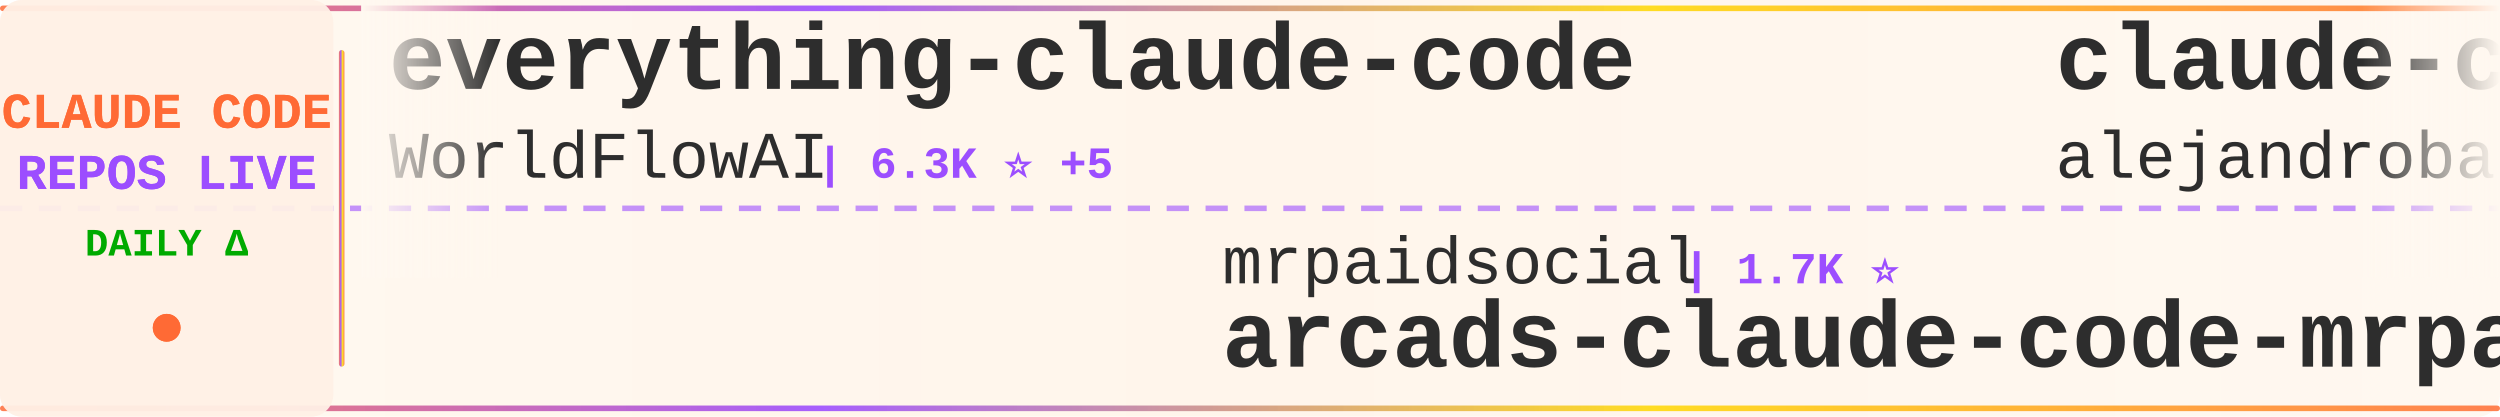
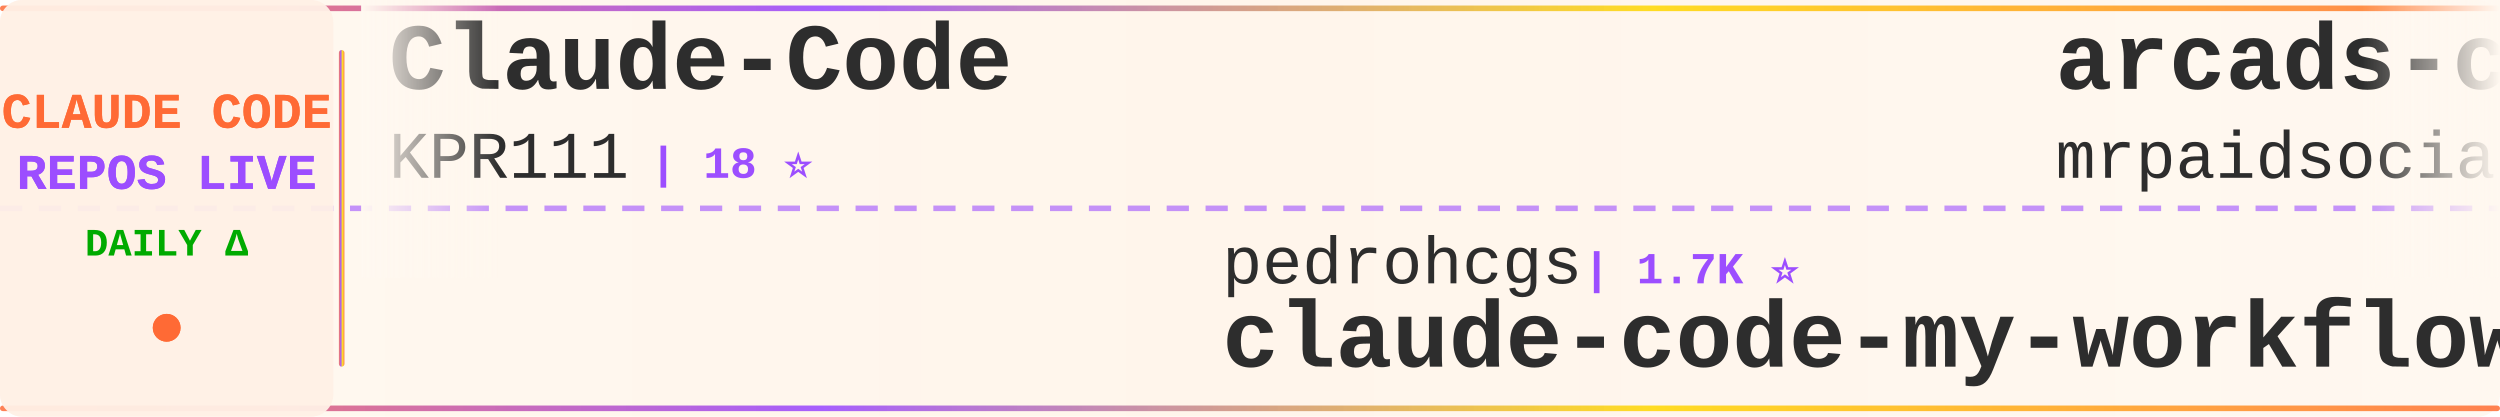
<svg xmlns="http://www.w3.org/2000/svg" width="900" height="150">
  <defs>
    <linearGradient id="tickerBg" x1="0%" y1="0%" x2="100%" y2="0%">
      <stop offset="0%" style="stop-color:#fff8f0;stop-opacity:0.98" />
      <stop offset="50%" style="stop-color:#fff5eb;stop-opacity:1" />
      <stop offset="100%" style="stop-color:#fff8f0;stop-opacity:0.98" />
    </linearGradient>
    <linearGradient id="borderGrad" x1="0%" y1="0%" x2="100%" y2="0%">
      <stop offset="0%" style="stop-color:#FF6B35;stop-opacity:0.85">
        <animate attributeName="stop-opacity" values="0.85;1;0.85" dur="2s" repeatCount="indefinite" />
      </stop>
      <stop offset="33%" style="stop-color:#9C4EFF;stop-opacity:0.9">
        <animate attributeName="stop-opacity" values="0.9;1;0.9" dur="2.2s" repeatCount="indefinite" />
      </stop>
      <stop offset="66%" style="stop-color:#FFD700;stop-opacity:0.85">
        <animate attributeName="stop-opacity" values="0.85;1;0.85" dur="1.8s" repeatCount="indefinite" />
      </stop>
      <stop offset="100%" style="stop-color:#FF6B35;stop-opacity:0.85">
        <animate attributeName="stop-opacity" values="0.85;1;0.85" dur="2s" repeatCount="indefinite" />
      </stop>
    </linearGradient>
    <filter id="textGlow">
      <feGaussianBlur stdDeviation="0.15" result="coloredBlur" />
      <feMerge>
        <feMergeNode in="coloredBlur" />
        <feMergeNode in="SourceGraphic" />
      </feMerge>
    </filter>
    <filter id="metricGlow">
      <feGaussianBlur stdDeviation="0.2" result="coloredBlur" />
      <feMerge>
        <feMergeNode in="coloredBlur" />
        <feMergeNode in="SourceGraphic" />
      </feMerge>
    </filter>
    <linearGradient id="leftFade" x1="0%" y1="0%" x2="100%" y2="0%">
      <stop offset="0%" style="stop-color:#fff8f0;stop-opacity:1" />
      <stop offset="100%" style="stop-color:#fff8f0;stop-opacity:0" />
    </linearGradient>
    <linearGradient id="rightFade" x1="0%" y1="0%" x2="100%" y2="0%">
      <stop offset="0%" style="stop-color:#fff8f0;stop-opacity:0" />
      <stop offset="100%" style="stop-color:#fff8f0;stop-opacity:1" />
    </linearGradient>
  </defs>
  <rect width="900" height="150" fill="url(#tickerBg)" rx="8" />
  <rect x="0" y="2" width="900" height="2" fill="url(#borderGrad)" rx="1" />
  <rect x="0" y="146" width="900" height="2" fill="url(#borderGrad)" rx="1" />
  <line x1="0" y1="75" x2="900" y2="75" stroke="#9C4EFF" stroke-width="2" stroke-dasharray="8 6" opacity="0.6" />
  <rect x="0" y="0" width="120" height="150" fill="#fff0e6" opacity="0.95" rx="8" />
  <text x="60" y="46" font-family="'Courier New', monospace" font-size="18" font-weight="bold" fill="#FF6B35" text-anchor="middle" filter="url(#textGlow)">
    CLAUDE CODE
  </text>
  <text x="60" y="68" font-family="'Courier New', monospace" font-size="18" font-weight="bold" fill="#9C4EFF" text-anchor="middle" filter="url(#textGlow)">
    REPOS LIVE
  </text>
  <text x="60" y="92" font-family="'Courier New', monospace" font-size="14" font-weight="bold" fill="#00aa00" text-anchor="middle">
    DAILY Δ
  </text>
  <circle cx="60" cy="118" r="5" fill="#FF6B35" filter="url(#metricGlow)">
    <animate attributeName="r" values="4;6;4" dur="1.5s" repeatCount="indefinite" />
    <animate attributeName="opacity" values="0.6;1;0.6" dur="1.5s" repeatCount="indefinite" />
  </circle>
  <rect x="122" y="18" width="2" height="114" fill="url(#borderGrad)" rx="1" />
  <clipPath id="tickerClip">
    <rect x="130" y="0" width="770" height="150" />
  </clipPath>
  <g clip-path="url(#tickerClip)">
    <g id="tickerItems">
      <animateTransform attributeName="transform" attributeType="XML" type="translate" from="0 0" to="-3000 0" dur="54s" repeatCount="indefinite" />
      <g transform="translate(0, 0)">
-         <text x="140" y="32" font-family="'Courier New', monospace" font-size="34" font-weight="bold" fill="#2d2d2d">everything-claude-code</text>
-         <text x="140" y="64" font-family="'Courier New', monospace" font-size="24" font-weight="normal" fill="#2d2d2d" opacity="1.0">WorldFlowAI</text>
-         <text x="294" y="64" font-family="'Courier New', monospace" font-size="16" font-weight="bold" fill="#9C4EFF"> | 6.3K ⭐ +5</text>
+         <text x="140" y="32" font-family="'Courier New', monospace" font-size="34" font-weight="bold" fill="#2d2d2d">Claude-Code</text>
+         <text x="140" y="64" font-family="'Courier New', monospace" font-size="24" font-weight="normal" fill="#2d2d2d" opacity="1.0">KPR111</text>
+         <text x="234" y="64" font-family="'Courier New', monospace" font-size="16" font-weight="bold" fill="#9C4EFF"> | 18 ⭐</text>
      </g>
      <g transform="translate(300, 0)">
-         <text x="140" y="102" font-family="'Courier New', monospace" font-size="24" font-weight="normal" fill="#2d2d2d" opacity="1.0">mrpaidsocial</text>
-         <text x="306" y="102" font-family="'Courier New', monospace" font-size="16" font-weight="bold" fill="#9C4EFF"> | 1.7K ⭐</text>
-         <text x="140" y="132" font-family="'Courier New', monospace" font-size="34" font-weight="bold" fill="#2d2d2d">arcads-claude-code-mrpai...</text>
+         <text x="140" y="102" font-family="'Courier New', monospace" font-size="24" font-weight="normal" fill="#2d2d2d" opacity="1.0">pedrohcgs</text>
+         <text x="270" y="102" font-family="'Courier New', monospace" font-size="16" font-weight="bold" fill="#9C4EFF"> | 1.7K ⭐</text>
+         <text x="140" y="132" font-family="'Courier New', monospace" font-size="34" font-weight="bold" fill="#2d2d2d">claude-code-my-workflow</text>
      </g>
      <g transform="translate(600, 0)">
-         <text x="140" y="32" font-family="'Courier New', monospace" font-size="34" font-weight="bold" fill="#2d2d2d">claude-code-from-source</text>
-         <text x="140" y="64" font-family="'Courier New', monospace" font-size="24" font-weight="normal" fill="#2d2d2d" opacity="1.0">alejandrobalderas</text>
-         <text x="366" y="64" font-family="'Courier New', monospace" font-size="16" font-weight="bold" fill="#9C4EFF"> | 3.0K ⭐</text>
+         <text x="140" y="32" font-family="'Courier New', monospace" font-size="34" font-weight="bold" fill="#2d2d2d">arcads-claude-code-mrpai...</text>
+         <text x="140" y="64" font-family="'Courier New', monospace" font-size="24" font-weight="normal" fill="#2d2d2d" opacity="1.0">mrpaidsocial</text>
+         <text x="306" y="64" font-family="'Courier New', monospace" font-size="16" font-weight="bold" fill="#9C4EFF"> | 1.7K ⭐</text>
      </g>
      <g transform="translate(900, 0)">
-         <text x="140" y="102" font-family="'Courier New', monospace" font-size="24" font-weight="normal" fill="#2d2d2d" opacity="1.0">kodu-ai</text>
-         <text x="246" y="102" font-family="'Courier New', monospace" font-size="16" font-weight="bold" fill="#9C4EFF"> | 5.2K ⭐</text>
-         <text x="140" y="132" font-family="'Courier New', monospace" font-size="34" font-weight="bold" fill="#2d2d2d">claude-coder</text>
+         <text x="140" y="102" font-family="'Courier New', monospace" font-size="24" font-weight="normal" fill="#2d2d2d" opacity="1.0">shanraisshan</text>
+         <text x="306" y="102" font-family="'Courier New', monospace" font-size="16" font-weight="bold" fill="#9C4EFF"> | 69.0K ⭐ +5</text>
+         <text x="140" y="132" font-family="'Courier New', monospace" font-size="34" font-weight="bold" fill="#2d2d2d">claude-code-best-practic...</text>
      </g>
      <g transform="translate(1200, 0)">
-         <text x="140" y="32" font-family="'Courier New', monospace" font-size="34" font-weight="bold" fill="#2d2d2d">claude-code-infrastructu...</text>
-         <text x="140" y="64" font-family="'Courier New', monospace" font-size="24" font-weight="normal" fill="#2d2d2d" opacity="1.0">diet103</text>
-         <text x="246" y="64" font-family="'Courier New', monospace" font-size="16" font-weight="bold" fill="#9C4EFF"> | 10.1K ⭐</text>
+         <text x="140" y="32" font-family="'Courier New', monospace" font-size="34" font-weight="bold" fill="#2d2d2d">free-claude-code</text>
+         <text x="140" y="64" font-family="'Courier New', monospace" font-size="24" font-weight="normal" fill="#2d2d2d" opacity="1.0">Alishahryar1</text>
+         <text x="306" y="64" font-family="'Courier New', monospace" font-size="16" font-weight="bold" fill="#9C4EFF"> | 69.3K ⭐ +103</text>
      </g>
      <g transform="translate(1500, 0)">
-         <text x="140" y="102" font-family="'Courier New', monospace" font-size="24" font-weight="normal" fill="#2d2d2d" opacity="1.0">centminmod</text>
-         <text x="282" y="102" font-family="'Courier New', monospace" font-size="16" font-weight="bold" fill="#9C4EFF"> | 2.7K ⭐</text>
-         <text x="140" y="132" font-family="'Courier New', monospace" font-size="34" font-weight="bold" fill="#2d2d2d">my-claude-code-setup</text>
+         <text x="140" y="102" font-family="'Courier New', monospace" font-size="24" font-weight="normal" fill="#2d2d2d" opacity="1.0">oboard</text>
+         <text x="234" y="102" font-family="'Courier New', monospace" font-size="16" font-weight="bold" fill="#9C4EFF"> | 3.3K ⭐</text>
+         <text x="140" y="132" font-family="'Courier New', monospace" font-size="34" font-weight="bold" fill="#2d2d2d">claude-code-rev</text>
      </g>
      <g transform="translate(1800, 0)">
-         <text x="140" y="32" font-family="'Courier New', monospace" font-size="34" font-weight="bold" fill="#2d2d2d">claude-code-book</text>
-         <text x="140" y="64" font-family="'Courier New', monospace" font-size="24" font-weight="normal" fill="#2d2d2d" opacity="1.0">lintsinghua</text>
-         <text x="294" y="64" font-family="'Courier New', monospace" font-size="16" font-weight="bold" fill="#9C4EFF"> | 4.4K ⭐</text>
+         <text x="140" y="32" font-family="'Courier New', monospace" font-size="34" font-weight="bold" fill="#2d2d2d">claude-code-templates</text>
+         <text x="140" y="64" font-family="'Courier New', monospace" font-size="24" font-weight="normal" fill="#2d2d2d" opacity="1.0">davila7</text>
+         <text x="246" y="64" font-family="'Courier New', monospace" font-size="16" font-weight="bold" fill="#9C4EFF"> | 33.4K ⭐ +7</text>
      </g>
      <g transform="translate(2100, 0)">
-         <text x="140" y="102" font-family="'Courier New', monospace" font-size="24" font-weight="normal" fill="#2d2d2d" opacity="1.0">wanshuiyin</text>
-         <text x="282" y="102" font-family="'Courier New', monospace" font-size="16" font-weight="bold" fill="#9C4EFF"> | 19.1K ⭐ +4</text>
-         <text x="140" y="132" font-family="'Courier New', monospace" font-size="34" font-weight="bold" fill="#2d2d2d">Auto-claude-code-researc...</text>
+         <text x="140" y="102" font-family="'Courier New', monospace" font-size="24" font-weight="normal" fill="#2d2d2d" opacity="1.0">diet103</text>
+         <text x="246" y="102" font-family="'Courier New', monospace" font-size="16" font-weight="bold" fill="#9C4EFF"> | 10.1K ⭐</text>
+         <text x="140" y="132" font-family="'Courier New', monospace" font-size="34" font-weight="bold" fill="#2d2d2d">claude-code-infrastructu...</text>
      </g>
      <g transform="translate(2400, 0)">
-         <text x="140" y="32" font-family="'Courier New', monospace" font-size="34" font-weight="bold" fill="#2d2d2d">claude-code-reverse</text>
-         <text x="140" y="64" font-family="'Courier New', monospace" font-size="24" font-weight="normal" fill="#2d2d2d" opacity="1.0">Yuyz0112</text>
-         <text x="258" y="64" font-family="'Courier New', monospace" font-size="16" font-weight="bold" fill="#9C4EFF"> | 2.4K ⭐</text>
+         <text x="140" y="32" font-family="'Courier New', monospace" font-size="34" font-weight="bold" fill="#2d2d2d">how-claude-code-works</text>
+         <text x="140" y="64" font-family="'Courier New', monospace" font-size="24" font-weight="normal" fill="#2d2d2d" opacity="1.0">Windy3f3f3f3f</text>
+         <text x="318" y="64" font-family="'Courier New', monospace" font-size="16" font-weight="bold" fill="#9C4EFF"> | 3.8K ⭐</text>
      </g>
      <g transform="translate(2700, 0)">
-         <text x="140" y="102" font-family="'Courier New', monospace" font-size="24" font-weight="normal" fill="#2d2d2d" opacity="1.0">pengchengneo</text>
-         <text x="306" y="102" font-family="'Courier New', monospace" font-size="16" font-weight="bold" fill="#9C4EFF"> | 1.8K ⭐</text>
-         <text x="140" y="132" font-family="'Courier New', monospace" font-size="34" font-weight="bold" fill="#2d2d2d">Claude-Code</text>
+         <text x="140" y="102" font-family="'Courier New', monospace" font-size="24" font-weight="normal" fill="#2d2d2d" opacity="1.0">1rgs</text>
+         <text x="210" y="102" font-family="'Courier New', monospace" font-size="16" font-weight="bold" fill="#9C4EFF"> | 3.8K ⭐ -1</text>
+         <text x="140" y="132" font-family="'Courier New', monospace" font-size="34" font-weight="bold" fill="#2d2d2d">claude-code-proxy</text>
      </g>
      <g transform="translate(3000, 0)">
-         <text x="140" y="32" font-family="'Courier New', monospace" font-size="34" font-weight="bold" fill="#2d2d2d">everything-claude-code</text>
-         <text x="140" y="64" font-family="'Courier New', monospace" font-size="24" font-weight="normal" fill="#2d2d2d" opacity="1.0">WorldFlowAI</text>
-         <text x="294" y="64" font-family="'Courier New', monospace" font-size="16" font-weight="bold" fill="#9C4EFF"> | 6.3K ⭐ +5</text>
+         <text x="140" y="32" font-family="'Courier New', monospace" font-size="34" font-weight="bold" fill="#2d2d2d">Claude-Code</text>
+         <text x="140" y="64" font-family="'Courier New', monospace" font-size="24" font-weight="normal" fill="#2d2d2d" opacity="1.0">KPR111</text>
+         <text x="234" y="64" font-family="'Courier New', monospace" font-size="16" font-weight="bold" fill="#9C4EFF"> | 18 ⭐</text>
      </g>
      <g transform="translate(3300, 0)">
-         <text x="140" y="102" font-family="'Courier New', monospace" font-size="24" font-weight="normal" fill="#2d2d2d" opacity="1.0">mrpaidsocial</text>
-         <text x="306" y="102" font-family="'Courier New', monospace" font-size="16" font-weight="bold" fill="#9C4EFF"> | 1.7K ⭐</text>
-         <text x="140" y="132" font-family="'Courier New', monospace" font-size="34" font-weight="bold" fill="#2d2d2d">arcads-claude-code-mrpai...</text>
+         <text x="140" y="102" font-family="'Courier New', monospace" font-size="24" font-weight="normal" fill="#2d2d2d" opacity="1.0">pedrohcgs</text>
+         <text x="270" y="102" font-family="'Courier New', monospace" font-size="16" font-weight="bold" fill="#9C4EFF"> | 1.7K ⭐</text>
+         <text x="140" y="132" font-family="'Courier New', monospace" font-size="34" font-weight="bold" fill="#2d2d2d">claude-code-my-workflow</text>
      </g>
      <g transform="translate(3600, 0)">
-         <text x="140" y="32" font-family="'Courier New', monospace" font-size="34" font-weight="bold" fill="#2d2d2d">claude-code-from-source</text>
-         <text x="140" y="64" font-family="'Courier New', monospace" font-size="24" font-weight="normal" fill="#2d2d2d" opacity="1.0">alejandrobalderas</text>
-         <text x="366" y="64" font-family="'Courier New', monospace" font-size="16" font-weight="bold" fill="#9C4EFF"> | 3.0K ⭐</text>
+         <text x="140" y="32" font-family="'Courier New', monospace" font-size="34" font-weight="bold" fill="#2d2d2d">arcads-claude-code-mrpai...</text>
+         <text x="140" y="64" font-family="'Courier New', monospace" font-size="24" font-weight="normal" fill="#2d2d2d" opacity="1.0">mrpaidsocial</text>
+         <text x="306" y="64" font-family="'Courier New', monospace" font-size="16" font-weight="bold" fill="#9C4EFF"> | 1.7K ⭐</text>
      </g>
      <g transform="translate(3900, 0)">
-         <text x="140" y="102" font-family="'Courier New', monospace" font-size="24" font-weight="normal" fill="#2d2d2d" opacity="1.0">kodu-ai</text>
-         <text x="246" y="102" font-family="'Courier New', monospace" font-size="16" font-weight="bold" fill="#9C4EFF"> | 5.2K ⭐</text>
-         <text x="140" y="132" font-family="'Courier New', monospace" font-size="34" font-weight="bold" fill="#2d2d2d">claude-coder</text>
+         <text x="140" y="102" font-family="'Courier New', monospace" font-size="24" font-weight="normal" fill="#2d2d2d" opacity="1.0">shanraisshan</text>
+         <text x="306" y="102" font-family="'Courier New', monospace" font-size="16" font-weight="bold" fill="#9C4EFF"> | 69.0K ⭐ +5</text>
+         <text x="140" y="132" font-family="'Courier New', monospace" font-size="34" font-weight="bold" fill="#2d2d2d">claude-code-best-practic...</text>
      </g>
    </g>
  </g>
  <rect x="130" y="0" width="50" height="100" fill="url(#leftFade)" />
  <rect x="850" y="0" width="50" height="100" fill="url(#rightFade)" />
</svg>
